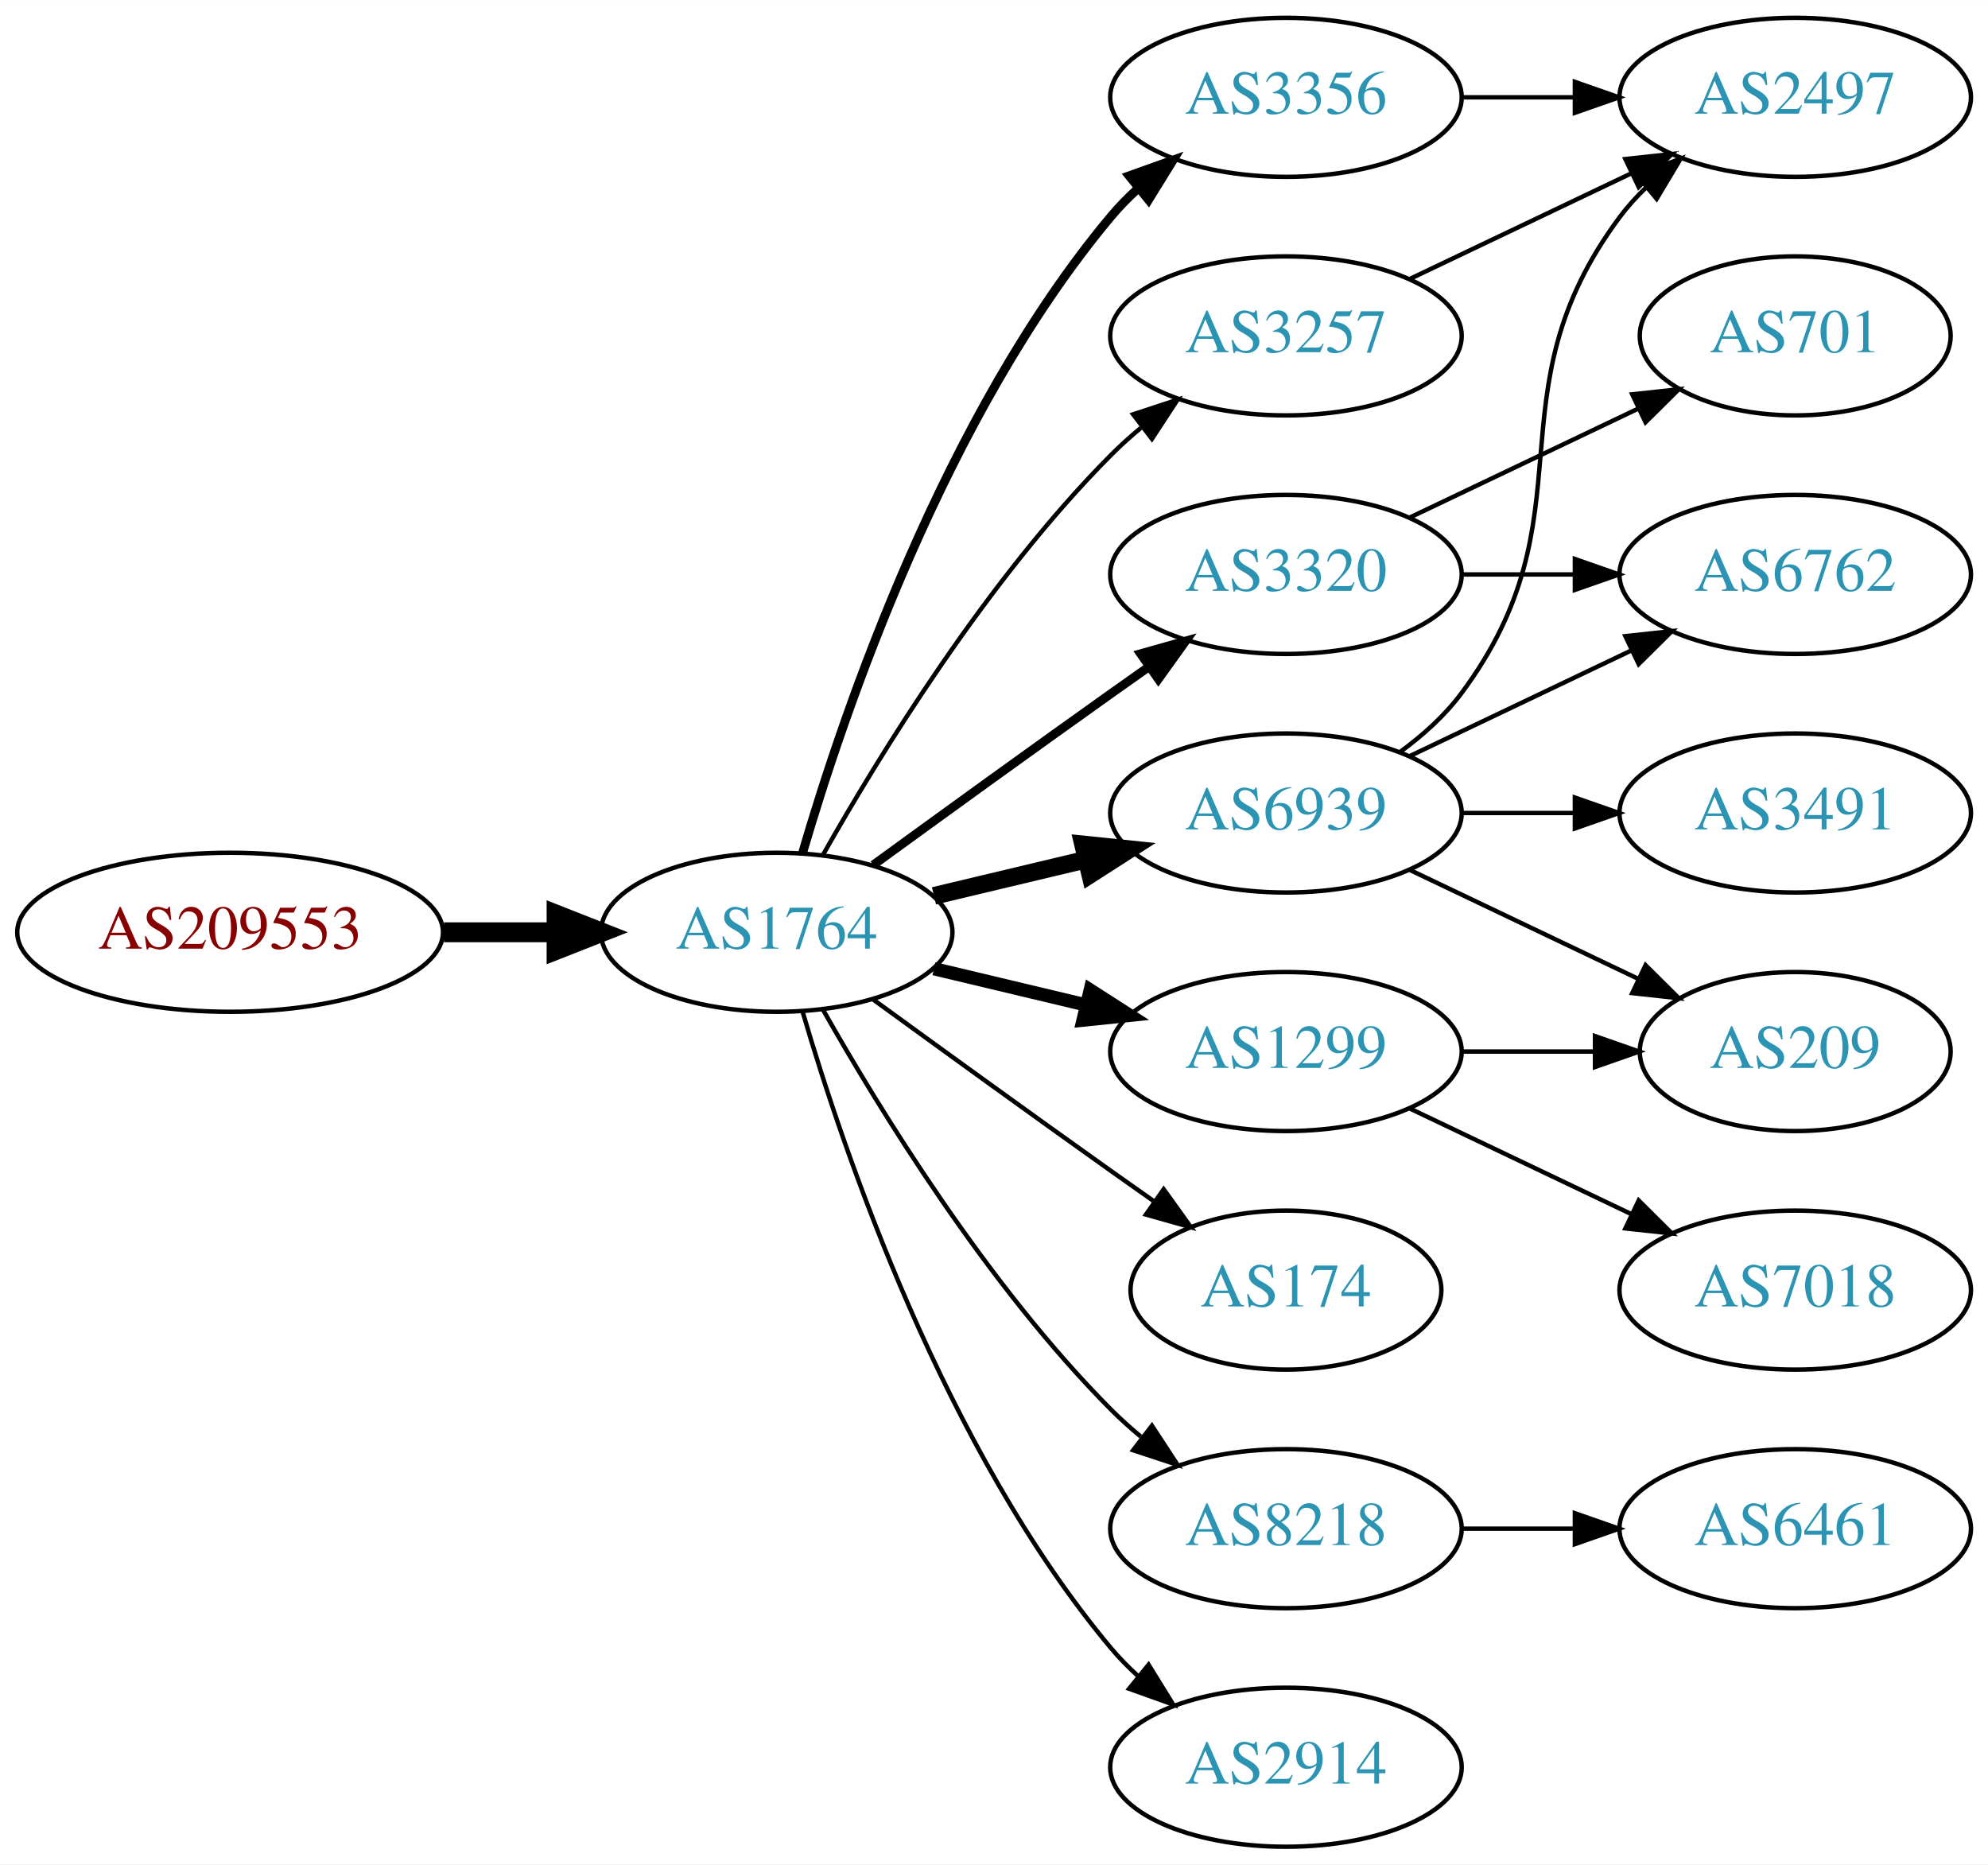
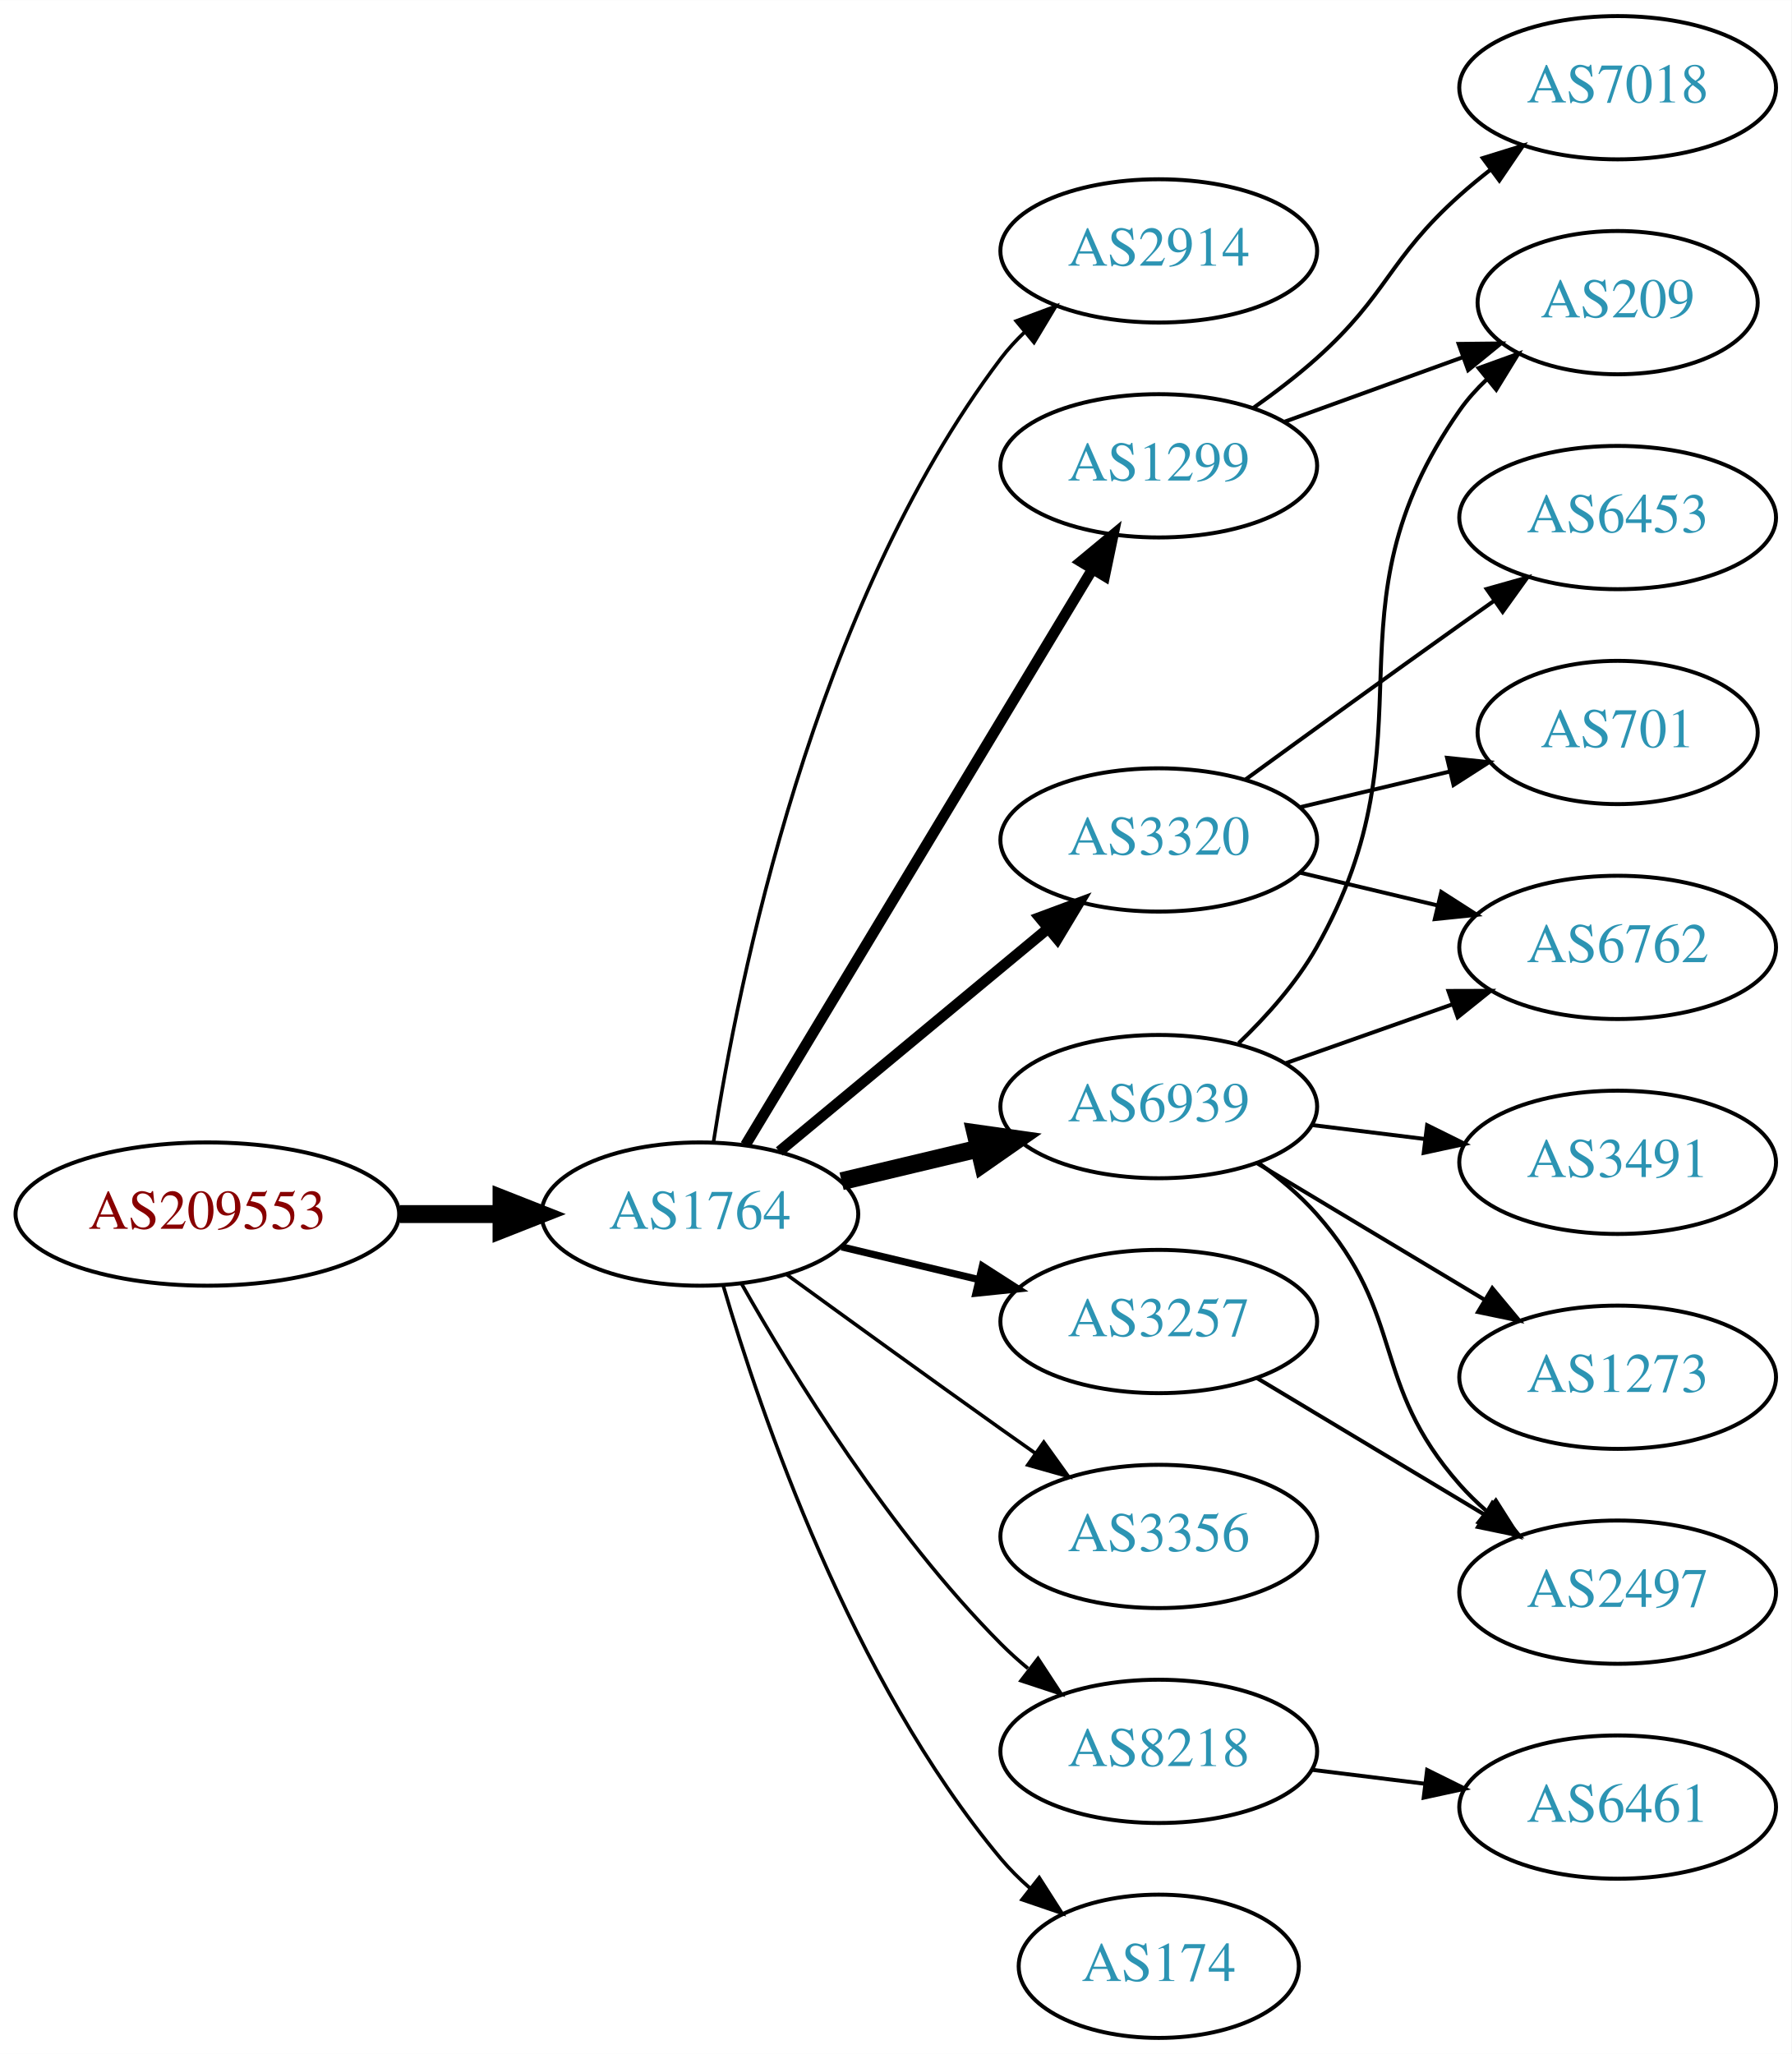
- <svg xmlns="http://www.w3.org/2000/svg" xmlns:xlink="http://www.w3.org/1999/xlink" width="450pt" height="422pt" viewBox="0.00 0.00 450.07 422.00">
-   <g id="graph0" class="graph" transform="scale(1 1) rotate(0) translate(4 418)">
-     <polygon fill="white" stroke="none" points="-4,4 -4,-418 446.07,-418 446.07,4 -4,4" />
+ <svg xmlns="http://www.w3.org/2000/svg" xmlns:xlink="http://www.w3.org/1999/xlink" width="450pt" height="516pt" viewBox="0.00 0.00 450.07 516.00">
+   <g id="graph0" class="graph" transform="scale(1 1) rotate(0) translate(4 512)">
+     <polygon fill="white" stroke="none" points="-4,4 -4,-512 446.07,-512 446.07,4 -4,4" />
    <g id="node1" class="node">
      <g id="a_node1">
        <a xlink:href="/asn/209553" xlink:title="AS209553 ~ JAGGAER Austria GmbH [AT]">
          <ellipse fill="#ffffff" stroke="black" cx="48.096" cy="-207" rx="48.192" ry="18" />
          <text text-anchor="middle" x="48.096" y="-203.3" font-family="Times,serif" font-size="14.00" fill="#880000">AS209553</text>
        </a>
      </g>
    </g>
    <g id="node2" class="node">
      <g id="a_node2">
        <a xlink:href="/asn/1764" xlink:title="AS1764 ~ NEXTLAYER-AS [AT]">
          <ellipse fill="#ffffff" stroke="black" cx="171.838" cy="-207" rx="39.794" ry="18" />
          <text text-anchor="middle" x="171.838" y="-203.3" font-family="Times,serif" font-size="14.00" fill="#2c94b3">AS1764</text>
        </a>
      </g>
    </g>
    <g id="edge1" class="edge">
      <path fill="none" stroke="black" stroke-width="4.5" d="M96.513,-207C104.867,-207 113.577,-207 121.969,-207" />
      <polygon fill="black" stroke="black" stroke-width="4.5" points="122.004,-210.938 132.004,-207 122.004,-203.063 122.004,-210.938" />
    </g>
    <g id="node3" class="node">
      <g id="a_node3">
-         <a xlink:href="/asn/3356" xlink:title="AS3356 ~ Level 3 Parent, LLC [US]">
-           <ellipse fill="#ffffff" stroke="black" cx="287.131" cy="-396" rx="39.794" ry="18" />
-           <text text-anchor="middle" x="287.131" y="-392.3" font-family="Times,serif" font-size="14.00" fill="#2c94b3">AS3356</text>
+         <a xlink:href="/asn/2914" xlink:title="AS2914 ~ NTT America, Inc. [US]">
+           <ellipse fill="#ffffff" stroke="black" cx="287.131" cy="-449" rx="39.794" ry="18" />
+           <text text-anchor="middle" x="287.131" y="-445.3" font-family="Times,serif" font-size="14.00" fill="#2c94b3">AS2914</text>
        </a>
      </g>
    </g>
    <g id="edge2" class="edge">
-       <path fill="none" stroke="black" stroke-width="2" d="M177.712,-225.002C187.026,-256.844 209.843,-323.981 247.484,-369 249.355,-371.237 251.453,-373.374 253.679,-375.396" />
-       <polygon fill="black" stroke="black" stroke-width="2" points="251.623,-378.234 261.598,-381.804 256.026,-372.793 251.623,-378.234" />
+       <path fill="none" stroke="black" stroke-width="0.9" d="M175.283,-225.2C181.35,-264.635 200.17,-359.447 247.484,-422 249.243,-424.325 251.261,-426.527 253.432,-428.593" />
+       <polygon fill="black" stroke="black" stroke-width="0.9" points="251.317,-431.386 261.246,-435.084 255.79,-426.002 251.317,-431.386" />
    </g>
    <g id="node4" class="node">
      <g id="a_node4">
-         <a xlink:href="/asn/3257" xlink:title="AS3257 ~ GTT [DE]">
-           <ellipse fill="#ffffff" stroke="black" cx="287.131" cy="-342" rx="39.794" ry="18" />
-           <text text-anchor="middle" x="287.131" y="-338.3" font-family="Times,serif" font-size="14.00" fill="#2c94b3">AS3257</text>
+         <a xlink:href="/asn/1299" xlink:title="AS1299 ~ Telia Carrier [EU]">
+           <ellipse fill="#ffffff" stroke="black" cx="287.131" cy="-395" rx="39.794" ry="18" />
+           <text text-anchor="middle" x="287.131" y="-391.3" font-family="Times,serif" font-size="14.00" fill="#2c94b3">AS1299</text>
        </a>
      </g>
    </g>
    <g id="edge3" class="edge">
-       <path fill="none" stroke="black" d="M182.298,-224.49C195.08,-247.096 219.512,-286.886 247.484,-315 249.595,-317.121 251.891,-319.188 254.277,-321.171" />
-       <polygon fill="black" stroke="black" points="252.529,-324.242 262.592,-327.556 256.792,-318.69 252.529,-324.242" />
+       <path fill="none" stroke="black" stroke-width="2.7" d="M183.293,-224.35C203.274,-257.506 246.98,-330.032 270.465,-369.004" />
+       <polygon fill="black" stroke="black" stroke-width="2.7" points="267.542,-370.934 275.701,-377.692 273.537,-367.321 267.542,-370.934" />
    </g>
    <g id="node5" class="node">
      <g id="a_node5">
        <a xlink:href="/asn/3320" xlink:title="AS3320 ~ DTAG [DE]">
-           <ellipse fill="#ffffff" stroke="black" cx="287.131" cy="-288" rx="39.794" ry="18" />
-           <text text-anchor="middle" x="287.131" y="-284.3" font-family="Times,serif" font-size="14.00" fill="#2c94b3">AS3320</text>
+           <ellipse fill="#ffffff" stroke="black" cx="287.131" cy="-301" rx="39.794" ry="18" />
+           <text text-anchor="middle" x="287.131" y="-297.3" font-family="Times,serif" font-size="14.00" fill="#2c94b3">AS3320</text>
        </a>
      </g>
    </g>
    <g id="edge4" class="edge">
-       <path fill="none" stroke="black" stroke-width="2" d="M193.686,-222.222C208.62,-233.091 229.234,-248.025 247.484,-261 250.305,-263.005 253.248,-265.085 256.196,-267.159" />
-       <polygon fill="black" stroke="black" stroke-width="2" points="254.223,-270.05 264.421,-272.926 258.242,-264.319 254.223,-270.05" />
+       <path fill="none" stroke="black" stroke-width="2.7" d="M191.801,-222.733C210.263,-238.052 238.5,-261.48 259.27,-278.713" />
+       <polygon fill="black" stroke="black" stroke-width="2.7" points="257.176,-281.523 267.106,-285.215 261.645,-276.136 257.176,-281.523" />
    </g>
    <g id="node6" class="node">
      <g id="a_node6">
-         <a xlink:href="/asn/174" xlink:title="AS174 ~ Cogent Communications [US]">
-           <ellipse fill="#ffffff" stroke="black" cx="287.131" cy="-126" rx="35.194" ry="18" />
-           <text text-anchor="middle" x="287.131" y="-122.3" font-family="Times,serif" font-size="14.00" fill="#2c94b3">AS174</text>
+         <a xlink:href="/asn/3356" xlink:title="AS3356 ~ Level 3 Parent, LLC [US]">
+           <ellipse fill="#ffffff" stroke="black" cx="287.131" cy="-126" rx="39.794" ry="18" />
+           <text text-anchor="middle" x="287.131" y="-122.3" font-family="Times,serif" font-size="14.00" fill="#2c94b3">AS3356</text>
        </a>
      </g>
    </g>
    <g id="edge5" class="edge">
-       <path fill="none" stroke="black" d="M193.686,-191.778C208.62,-180.909 229.234,-165.975 247.484,-153 250.695,-150.718 254.064,-148.339 257.418,-145.982" />
-       <polygon fill="black" stroke="black" points="259.447,-148.834 265.629,-140.23 255.43,-143.101 259.447,-148.834" />
+       <path fill="none" stroke="black" stroke-width="0.9" d="M193.686,-191.778C208.62,-180.909 229.234,-165.975 247.484,-153 250.305,-150.995 253.248,-148.915 256.196,-146.841" />
+       <polygon fill="black" stroke="black" stroke-width="0.9" points="258.242,-149.681 264.421,-141.074 254.223,-143.95 258.242,-149.681" />
    </g>
    <g id="node7" class="node">
      <g id="a_node7">
+         <a xlink:href="/asn/3257" xlink:title="AS3257 ~ GTT [DE]">
+           <ellipse fill="#ffffff" stroke="black" cx="287.131" cy="-180" rx="39.794" ry="18" />
+           <text text-anchor="middle" x="287.131" y="-176.3" font-family="Times,serif" font-size="14.00" fill="#2c94b3">AS3257</text>
+         </a>
+       </g>
+     </g>
+     <g id="edge6" class="edge">
+       <path fill="none" stroke="black" stroke-width="1.8" d="M207.445,-198.752C218.316,-196.162 230.471,-193.265 241.913,-190.538" />
+       <polygon fill="black" stroke="black" stroke-width="1.8" points="242.819,-193.92 251.736,-188.197 241.197,-187.111 242.819,-193.92" />
+     </g>
+     <g id="node8" class="node">
+       <g id="a_node8">
        <a xlink:href="/asn/6939" xlink:title="AS6939 ~ Hurricane Electric LLC [US]">
          <ellipse fill="#ffffff" stroke="black" cx="287.131" cy="-234" rx="39.794" ry="18" />
          <text text-anchor="middle" x="287.131" y="-230.3" font-family="Times,serif" font-size="14.00" fill="#2c94b3">AS6939</text>
        </a>
      </g>
    </g>
-     <g id="edge6" class="edge">
-       <path fill="none" stroke="black" stroke-width="4" d="M207.445,-215.248C218.316,-217.838 230.471,-220.735 241.913,-223.462" />
-       <polygon fill="black" stroke="black" stroke-width="4" points="241.197,-226.889 251.736,-225.803 242.819,-220.08 241.197,-226.889" />
-     </g>
-     <g id="node8" class="node">
-       <g id="a_node8">
-         <a xlink:href="/asn/1299" xlink:title="AS1299 ~ Telia Carrier [EU]">
-           <ellipse fill="#ffffff" stroke="black" cx="287.131" cy="-180" rx="39.794" ry="18" />
-           <text text-anchor="middle" x="287.131" y="-176.3" font-family="Times,serif" font-size="14.00" fill="#2c94b3">AS1299</text>
-         </a>
-       </g>
-     </g>
    <g id="edge7" class="edge">
-       <path fill="none" stroke="black" stroke-width="3" d="M207.445,-198.752C218.316,-196.162 230.471,-193.265 241.913,-190.538" />
-       <polygon fill="black" stroke="black" stroke-width="3" points="242.819,-193.92 251.736,-188.197 241.197,-187.111 242.819,-193.92" />
+       <path fill="none" stroke="black" stroke-width="4.5" d="M207.445,-215.248C218.316,-217.838 230.471,-220.735 241.913,-223.462" />
+       <polygon fill="black" stroke="black" stroke-width="4.5" points="241.095,-227.315 251.736,-225.803 242.921,-219.654 241.095,-227.315" />
    </g>
    <g id="node9" class="node">
      <g id="a_node9">
        <a xlink:href="/asn/8218" xlink:title="AS8218 ~ legacy Neotelecoms [FR]">
          <ellipse fill="#ffffff" stroke="black" cx="287.131" cy="-72" rx="39.794" ry="18" />
          <text text-anchor="middle" x="287.131" y="-68.3" font-family="Times,serif" font-size="14.00" fill="#2c94b3">AS8218</text>
        </a>
      </g>
    </g>
    <g id="edge8" class="edge">
-       <path fill="none" stroke="black" d="M182.298,-189.51C195.08,-166.904 219.512,-127.114 247.484,-99 249.595,-96.879 251.891,-94.812 254.277,-92.829" />
-       <polygon fill="black" stroke="black" points="256.792,-95.31 262.592,-86.444 252.529,-89.758 256.792,-95.31" />
+       <path fill="none" stroke="black" stroke-width="0.9" d="M182.298,-189.51C195.08,-166.904 219.512,-127.114 247.484,-99 249.595,-96.879 251.891,-94.812 254.277,-92.829" />
+       <polygon fill="black" stroke="black" stroke-width="0.9" points="256.792,-95.31 262.592,-86.444 252.529,-89.758 256.792,-95.31" />
    </g>
    <g id="node10" class="node">
      <g id="a_node10">
-         <a xlink:href="/asn/2914" xlink:title="AS2914 ~ NTT America, Inc. [US]">
-           <ellipse fill="#ffffff" stroke="black" cx="287.131" cy="-18" rx="39.794" ry="18" />
-           <text text-anchor="middle" x="287.131" y="-14.3" font-family="Times,serif" font-size="14.00" fill="#2c94b3">AS2914</text>
+         <a xlink:href="/asn/174" xlink:title="AS174 ~ Cogent Communications [US]">
+           <ellipse fill="#ffffff" stroke="black" cx="287.131" cy="-18" rx="35.194" ry="18" />
+           <text text-anchor="middle" x="287.131" y="-14.3" font-family="Times,serif" font-size="14.00" fill="#2c94b3">AS174</text>
        </a>
      </g>
    </g>
    <g id="edge9" class="edge">
-       <path fill="none" stroke="black" d="M177.712,-188.998C187.026,-157.156 209.843,-90.019 247.484,-45 249.355,-42.763 251.453,-40.626 253.679,-38.604" />
-       <polygon fill="black" stroke="black" points="256.026,-41.208 261.598,-32.196 251.623,-35.766 256.026,-41.208" />
+       <path fill="none" stroke="black" stroke-width="0.9" d="M177.712,-188.998C187.026,-157.156 209.843,-90.019 247.484,-45 249.637,-42.426 252.091,-39.983 254.696,-37.697" />
+       <polygon fill="black" stroke="black" stroke-width="0.9" points="257.103,-40.257 262.806,-31.328 252.779,-34.751 257.103,-40.257" />
    </g>
    <g id="node11" class="node">
      <g id="a_node11">
-         <a xlink:href="/asn/2497" xlink:title="AS2497 ~ Internet Initiative Japan Inc. [JP]">
-           <ellipse fill="#ffffff" stroke="black" cx="402.424" cy="-396" rx="39.794" ry="18" />
-           <text text-anchor="middle" x="402.424" y="-392.3" font-family="Times,serif" font-size="14.00" fill="#2c94b3">AS2497</text>
-         </a>
-       </g>
-     </g>
-     <g id="edge19" class="edge">
-       <path fill="none" stroke="black" d="M326.803,-396C335.006,-396 343.77,-396 352.302,-396" />
-       <polygon fill="black" stroke="black" points="352.541,-399.5 362.541,-396 352.541,-392.5 352.541,-399.5" />
+         <a xlink:href="/asn/7018" xlink:title="AS7018 ~ AT&amp;T Services, Inc. [US]">
+           <ellipse fill="#ffffff" stroke="black" cx="402.424" cy="-490" rx="39.794" ry="18" />
+           <text text-anchor="middle" x="402.424" y="-486.3" font-family="Times,serif" font-size="14.00" fill="#2c94b3">AS7018</text>
+         </a>
+       </g>
    </g>
    <g id="edge10" class="edge">
-       <path fill="none" stroke="black" d="M315.267,-354.934C330.261,-362.081 349.082,-371.052 365.306,-378.785" />
-       <polygon fill="black" stroke="black" points="363.976,-382.028 374.509,-383.171 366.988,-375.709 363.976,-382.028" />
+       <path fill="none" stroke="black" d="M310.896,-409.546C316.295,-413.359 321.898,-417.633 326.777,-422 344.847,-438.172 344.708,-446.828 362.777,-463 365.217,-465.183 367.838,-467.344 370.523,-469.435" />
+       <polygon fill="black" stroke="black" points="368.539,-472.32 378.659,-475.454 372.702,-466.693 368.539,-472.32" />
    </g>
    <g id="node12" class="node">
      <g id="a_node12">
-         <a xlink:href="/asn/6762" xlink:title="AS6762 ~ TELECOM ITALIA SPARKLE S.p.A. [IT]">
-           <ellipse fill="#ffffff" stroke="black" cx="402.424" cy="-288" rx="39.794" ry="18" />
-           <text text-anchor="middle" x="402.424" y="-284.3" font-family="Times,serif" font-size="14.00" fill="#2c94b3">AS6762</text>
+         <a xlink:href="/asn/209" xlink:title="AS209 ~ CenturyLink Communications, LLC [US]">
+           <ellipse fill="#ffffff" stroke="black" cx="402.424" cy="-436" rx="35.194" ry="18" />
+           <text text-anchor="middle" x="402.424" y="-432.3" font-family="Times,serif" font-size="14.00" fill="#2c94b3">AS209</text>
        </a>
      </g>
    </g>
    <g id="edge11" class="edge">
-       <path fill="none" stroke="black" d="M326.803,-288C335.006,-288 343.77,-288 352.302,-288" />
-       <polygon fill="black" stroke="black" points="352.541,-291.5 362.541,-288 352.541,-284.5 352.541,-291.5" />
+       <path fill="none" stroke="black" d="M318.79,-406.095C332.527,-411.067 348.867,-416.98 363.376,-422.231" />
+       <polygon fill="black" stroke="black" points="362.48,-425.628 373.074,-425.74 364.862,-419.046 362.48,-425.628" />
    </g>
    <g id="node13" class="node">
      <g id="a_node13">
-         <a xlink:href="/asn/701" xlink:title="AS701 ~ UUNET [US]">
-           <ellipse fill="#ffffff" stroke="black" cx="402.424" cy="-342" rx="35.194" ry="18" />
-           <text text-anchor="middle" x="402.424" y="-338.3" font-family="Times,serif" font-size="14.00" fill="#2c94b3">AS701</text>
+         <a xlink:href="/asn/6453" xlink:title="AS6453 ~ TATA COMMUNICATIONS (AMERICA) INC [US]">
+           <ellipse fill="#ffffff" stroke="black" cx="402.424" cy="-382" rx="39.794" ry="18" />
+           <text text-anchor="middle" x="402.424" y="-378.3" font-family="Times,serif" font-size="14.00" fill="#2c94b3">AS6453</text>
        </a>
      </g>
    </g>
    <g id="edge12" class="edge">
-       <path fill="none" stroke="black" d="M315.267,-300.934C330.699,-308.29 350.185,-317.577 366.72,-325.459" />
-       <polygon fill="black" stroke="black" points="365.529,-328.768 376.062,-329.911 368.54,-322.449 365.529,-328.768" />
-     </g>
-     <g id="edge16" class="edge">
-       <path fill="none" stroke="black" d="M313.062,-247.882C318.138,-251.611 323.056,-256.016 326.777,-261 357.049,-301.542 332.506,-328.458 362.777,-369 364.522,-371.336 366.529,-373.545 368.693,-375.617" />
-       <polygon fill="black" stroke="black" points="366.57,-378.405 376.493,-382.118 371.052,-373.027 366.57,-378.405" />
-     </g>
-     <g id="edge13" class="edge">
-       <path fill="none" stroke="black" d="M315.267,-246.934C330.261,-254.081 349.082,-263.052 365.306,-270.785" />
-       <polygon fill="black" stroke="black" points="363.976,-274.028 374.509,-275.171 366.988,-267.709 363.976,-274.028" />
+       <path fill="none" stroke="black" d="M308.979,-316.222C323.913,-327.091 344.527,-342.025 362.777,-355 365.598,-357.005 368.541,-359.085 371.489,-361.159" />
+       <polygon fill="black" stroke="black" points="369.516,-364.05 379.714,-366.926 373.535,-358.319 369.516,-364.05" />
    </g>
    <g id="node14" class="node">
      <g id="a_node14">
-         <a xlink:href="/asn/209" xlink:title="AS209 ~ CenturyLink Communications, LLC [US]">
-           <ellipse fill="#ffffff" stroke="black" cx="402.424" cy="-180" rx="35.194" ry="18" />
-           <text text-anchor="middle" x="402.424" y="-176.3" font-family="Times,serif" font-size="14.00" fill="#2c94b3">AS209</text>
-         </a>
-       </g>
-     </g>
-     <g id="edge14" class="edge">
-       <path fill="none" stroke="black" d="M315.267,-221.066C330.699,-213.71 350.185,-204.423 366.72,-196.541" />
-       <polygon fill="black" stroke="black" points="368.54,-199.551 376.062,-192.089 365.529,-193.232 368.54,-199.551" />
+         <a xlink:href="/asn/6762" xlink:title="AS6762 ~ TELECOM ITALIA SPARKLE S.p.A. [IT]">
+           <ellipse fill="#ffffff" stroke="black" cx="402.424" cy="-274" rx="39.794" ry="18" />
+           <text text-anchor="middle" x="402.424" y="-270.3" font-family="Times,serif" font-size="14.00" fill="#2c94b3">AS6762</text>
+         </a>
+       </g>
+     </g>
+     <g id="edge13" class="edge">
+       <path fill="none" stroke="black" d="M322.738,-292.752C333.609,-290.162 345.764,-287.265 357.206,-284.538" />
+       <polygon fill="black" stroke="black" points="358.112,-287.92 367.029,-282.197 356.49,-281.111 358.112,-287.92" />
    </g>
    <g id="node15" class="node">
      <g id="a_node15">
-         <a xlink:href="/asn/3491" xlink:title="AS3491 ~ PCCW Global, Inc. [US]">
-           <ellipse fill="#ffffff" stroke="black" cx="402.424" cy="-234" rx="39.794" ry="18" />
-           <text text-anchor="middle" x="402.424" y="-230.3" font-family="Times,serif" font-size="14.00" fill="#2c94b3">AS3491</text>
-         </a>
-       </g>
-     </g>
-     <g id="edge15" class="edge">
-       <path fill="none" stroke="black" d="M326.803,-234C335.006,-234 343.77,-234 352.302,-234" />
-       <polygon fill="black" stroke="black" points="352.541,-237.5 362.541,-234 352.541,-230.5 352.541,-237.5" />
-     </g>
-     <g id="edge18" class="edge">
-       <path fill="none" stroke="black" d="M326.803,-180C336.508,-180 346.999,-180 356.962,-180" />
-       <polygon fill="black" stroke="black" points="357.098,-183.5 367.098,-180 357.098,-176.5 357.098,-183.5" />
+         <a xlink:href="/asn/701" xlink:title="AS701 ~ UUNET [US]">
+           <ellipse fill="#ffffff" stroke="black" cx="402.424" cy="-328" rx="35.194" ry="18" />
+           <text text-anchor="middle" x="402.424" y="-324.3" font-family="Times,serif" font-size="14.00" fill="#2c94b3">AS701</text>
+         </a>
+       </g>
+     </g>
+     <g id="edge14" class="edge">
+       <path fill="none" stroke="black" d="M322.738,-309.248C334.533,-312.058 347.837,-315.229 360.105,-318.153" />
+       <polygon fill="black" stroke="black" points="359.571,-321.624 370.11,-320.537 361.194,-314.814 359.571,-321.624" />
    </g>
    <g id="node16" class="node">
      <g id="a_node16">
-         <a xlink:href="/asn/7018" xlink:title="AS7018 ~ AT&amp;T Services, Inc. [US]">
-           <ellipse fill="#ffffff" stroke="black" cx="402.424" cy="-126" rx="39.794" ry="18" />
-           <text text-anchor="middle" x="402.424" y="-122.3" font-family="Times,serif" font-size="14.00" fill="#2c94b3">AS7018</text>
-         </a>
-       </g>
-     </g>
-     <g id="edge17" class="edge">
-       <path fill="none" stroke="black" d="M315.267,-167.066C330.261,-159.919 349.082,-150.948 365.306,-143.215" />
-       <polygon fill="black" stroke="black" points="366.988,-146.291 374.509,-138.829 363.976,-139.972 366.988,-146.291" />
+         <a xlink:href="/asn/2497" xlink:title="AS2497 ~ Internet Initiative Japan Inc. [JP]">
+           <ellipse fill="#ffffff" stroke="black" cx="402.424" cy="-112" rx="39.794" ry="18" />
+           <text text-anchor="middle" x="402.424" y="-108.3" font-family="Times,serif" font-size="14.00" fill="#2c94b3">AS2497</text>
+         </a>
+       </g>
+     </g>
+     <g id="edge15" class="edge">
+       <path fill="none" stroke="black" d="M311.881,-165.745C328.497,-155.771 350.894,-142.329 369.13,-131.383" />
+       <polygon fill="black" stroke="black" points="370.932,-134.384 377.705,-126.236 367.33,-128.382 370.932,-134.384" />
+     </g>
+     <g id="edge16" class="edge">
+       <path fill="none" stroke="black" d="M307.2,-249.927C314.25,-256.7 321.741,-265.089 326.777,-274 357.33,-328.061 327.164,-358.131 362.777,-409 364.702,-411.749 367.001,-414.31 369.506,-416.673" />
+       <polygon fill="black" stroke="black" points="367.503,-419.555 377.467,-423.156 371.923,-414.127 367.503,-419.555" />
+     </g>
+     <g id="edge20" class="edge">
+       <path fill="none" stroke="black" d="M319.089,-244.93C331.952,-249.472 347.058,-254.805 360.795,-259.655" />
+       <polygon fill="black" stroke="black" points="359.909,-263.054 370.504,-263.083 362.239,-256.453 359.909,-263.054" />
+     </g>
+     <g id="edge18" class="edge">
+       <path fill="none" stroke="black" d="M312.068,-219.929C317.309,-216.158 322.549,-211.783 326.777,-207 349.427,-181.38 340.128,-164.62 362.777,-139 364.759,-136.758 366.964,-134.606 369.286,-132.563" />
+       <polygon fill="black" stroke="black" points="371.819,-135.022 377.487,-126.071 367.474,-129.534 371.819,-135.022" />
    </g>
    <g id="node17" class="node">
      <g id="a_node17">
+         <a xlink:href="/asn/1273" xlink:title="AS1273 ~ Vodafone Group PLC [EU]">
+           <ellipse fill="#ffffff" stroke="black" cx="402.424" cy="-166" rx="39.794" ry="18" />
+           <text text-anchor="middle" x="402.424" y="-162.3" font-family="Times,serif" font-size="14.00" fill="#2c94b3">AS1273</text>
+         </a>
+       </g>
+     </g>
+     <g id="edge17" class="edge">
+       <path fill="none" stroke="black" d="M311.881,-219.745C328.497,-209.771 350.894,-196.329 369.13,-185.383" />
+       <polygon fill="black" stroke="black" points="370.932,-188.384 377.705,-180.236 367.33,-182.382 370.932,-188.384" />
+     </g>
+     <g id="node18" class="node">
+       <g id="a_node18">
+         <a xlink:href="/asn/3491" xlink:title="AS3491 ~ PCCW Global, Inc. [US]">
+           <ellipse fill="#ffffff" stroke="black" cx="402.424" cy="-220" rx="39.794" ry="18" />
+           <text text-anchor="middle" x="402.424" y="-216.3" font-family="Times,serif" font-size="14.00" fill="#2c94b3">AS3491</text>
+         </a>
+       </g>
+     </g>
+     <g id="edge19" class="edge">
+       <path fill="none" stroke="black" d="M325.541,-229.377C334.629,-228.254 344.466,-227.038 353.951,-225.866" />
+       <polygon fill="black" stroke="black" points="354.558,-229.318 364.053,-224.618 353.699,-222.371 354.558,-229.318" />
+     </g>
+     <g id="node19" class="node">
+       <g id="a_node19">
        <a xlink:href="/asn/6461" xlink:title="AS6461 ~ Zayo Bandwidth [US]">
-           <ellipse fill="#ffffff" stroke="black" cx="402.424" cy="-72" rx="39.794" ry="18" />
-           <text text-anchor="middle" x="402.424" y="-68.3" font-family="Times,serif" font-size="14.00" fill="#2c94b3">AS6461</text>
-         </a>
-       </g>
-     </g>
-     <g id="edge20" class="edge">
-       <path fill="none" stroke="black" d="M326.803,-72C335.006,-72 343.77,-72 352.302,-72" />
-       <polygon fill="black" stroke="black" points="352.541,-75.5 362.541,-72 352.541,-68.5 352.541,-75.5" />
+           <ellipse fill="#ffffff" stroke="black" cx="402.424" cy="-58" rx="39.794" ry="18" />
+           <text text-anchor="middle" x="402.424" y="-54.3" font-family="Times,serif" font-size="14.00" fill="#2c94b3">AS6461</text>
+         </a>
+       </g>
+     </g>
+     <g id="edge21" class="edge">
+       <path fill="none" stroke="black" d="M325.541,-67.377C334.629,-66.254 344.466,-65.038 353.951,-63.866" />
+       <polygon fill="black" stroke="black" points="354.558,-67.318 364.053,-62.618 353.699,-60.371 354.558,-67.318" />
    </g>
  </g>
</svg>
